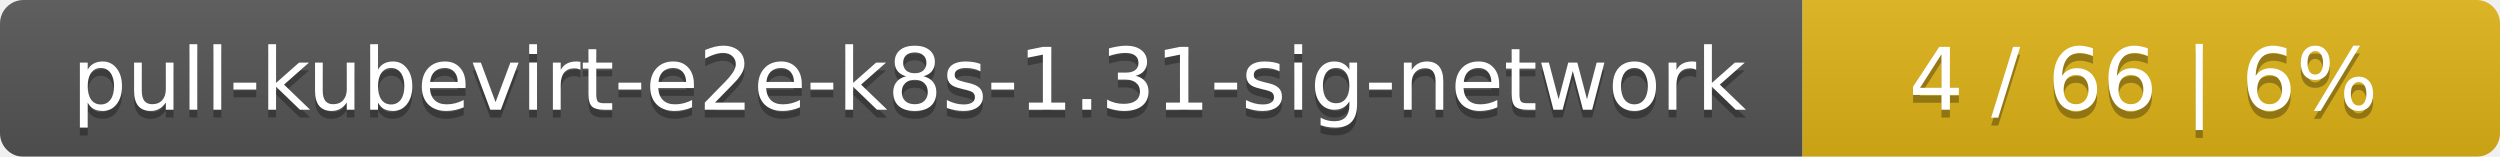
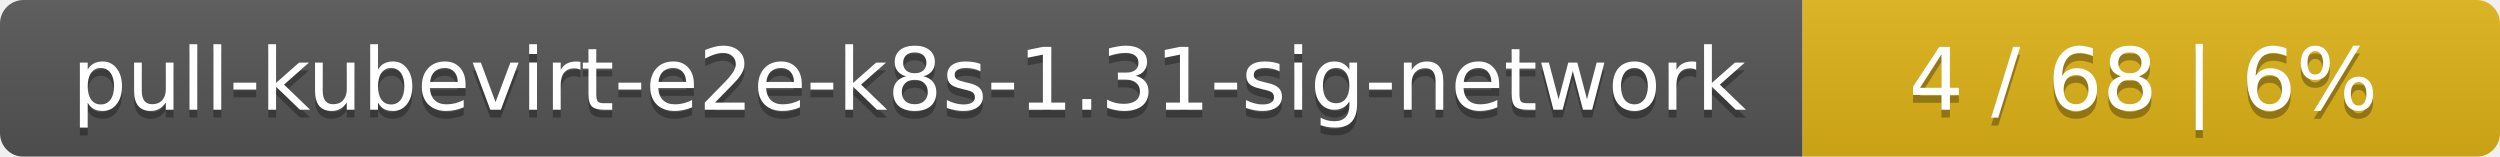
<svg xmlns="http://www.w3.org/2000/svg" width="319" height="20">
  <linearGradient id="smooth" x2="0" y2="100%">
    <stop offset="0" stop-color="#bbb" stop-opacity=".1" />
    <stop offset="1" stop-opacity=".1" />
  </linearGradient>
  <mask id="round">
    <rect width="319" height="20" rx="3" fill="#fff" />
  </mask>
  <g mask="url(#round)">
    <rect width="230" height="20" fill="#555" />
    <rect x="230" width="89" height="20" fill="#dfb317" />
    <rect width="319" height="20" fill="url(#smooth)" />
  </g>
  <g fill="#fff" text-anchor="middle" font-family="DejaVu Sans,Verdana,Geneva,sans-serif" font-size="11">
    <text x="116" y="15" fill="#010101" fill-opacity=".3">pull-kubevirt-e2e-k8s-1.31-sig-network</text>
    <text x="116" y="14">pull-kubevirt-e2e-k8s-1.31-sig-network</text>
-     <text x="273.5" y="15" fill="#010101" fill-opacity=".3">4 / 66    |    6%</text>
-     <text x="273.5" y="14">4 / 66    |    6%</text>
+     <text x="273.5" y="15" fill="#010101" fill-opacity=".3">4 / 68    |    6%</text>
+     <text x="273.5" y="14">4 / 68    |    6%</text>
  </g>
</svg>
